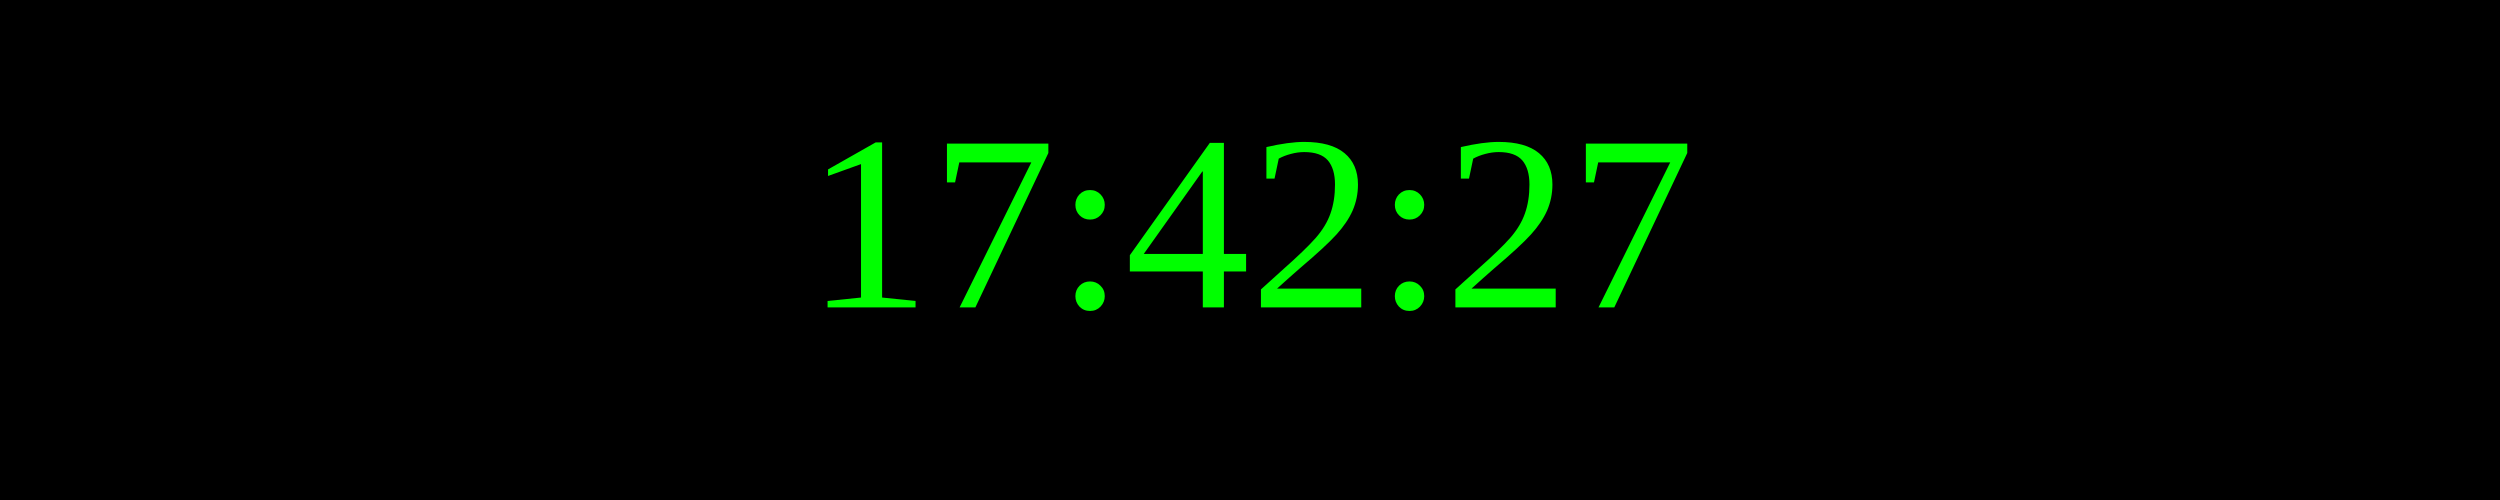
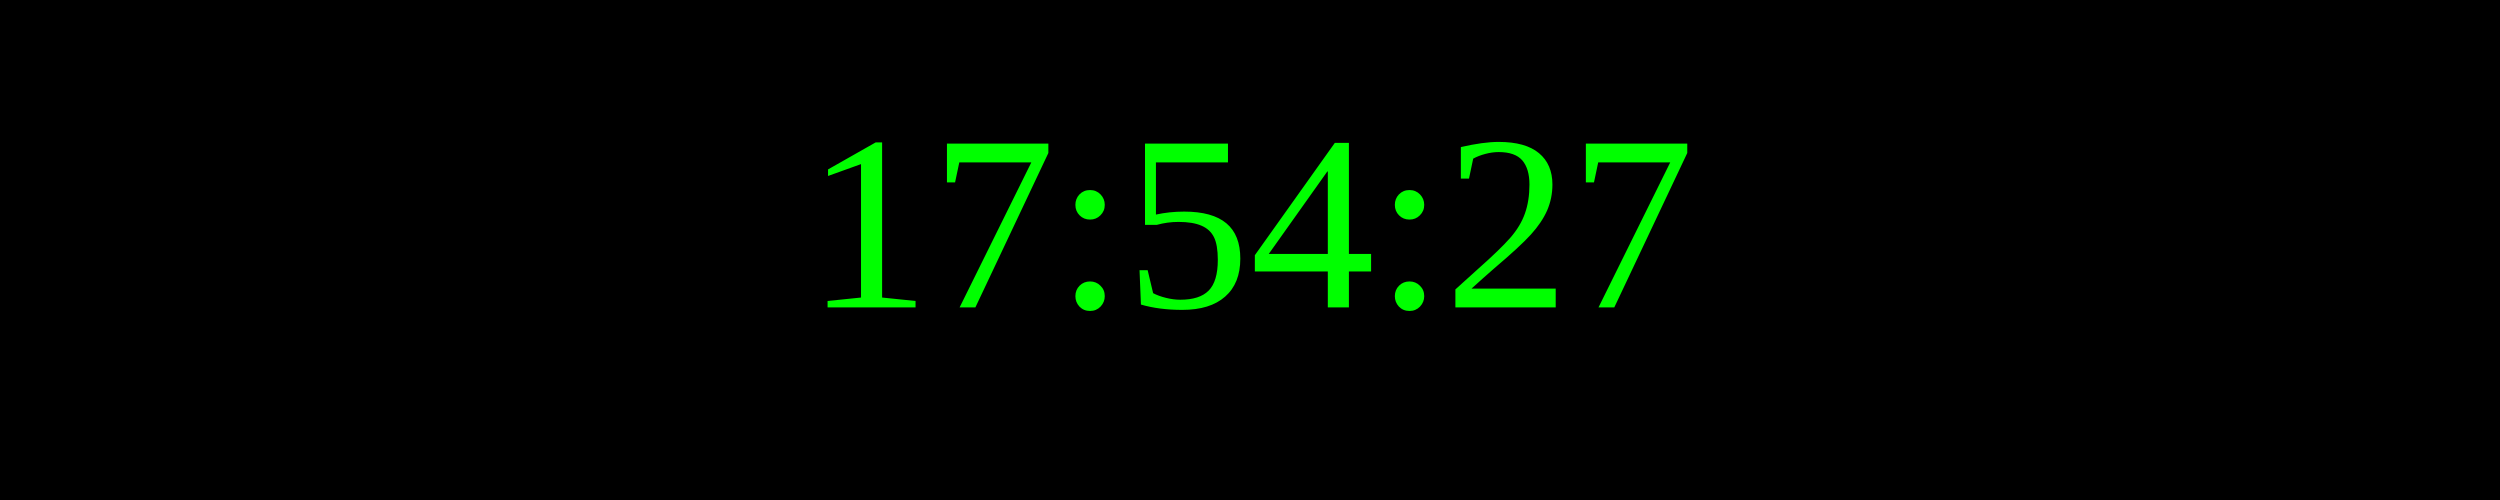
<svg xmlns="http://www.w3.org/2000/svg" width="250" height="50">
  <rect width="100%" height="100%" fill="black" />
  <text x="50%" y="50%" font-size="25" fill="lime" text-anchor="middle" dominant-baseline="middle">
- 17:42:27
+ 17:54:27
</text>
</svg>
